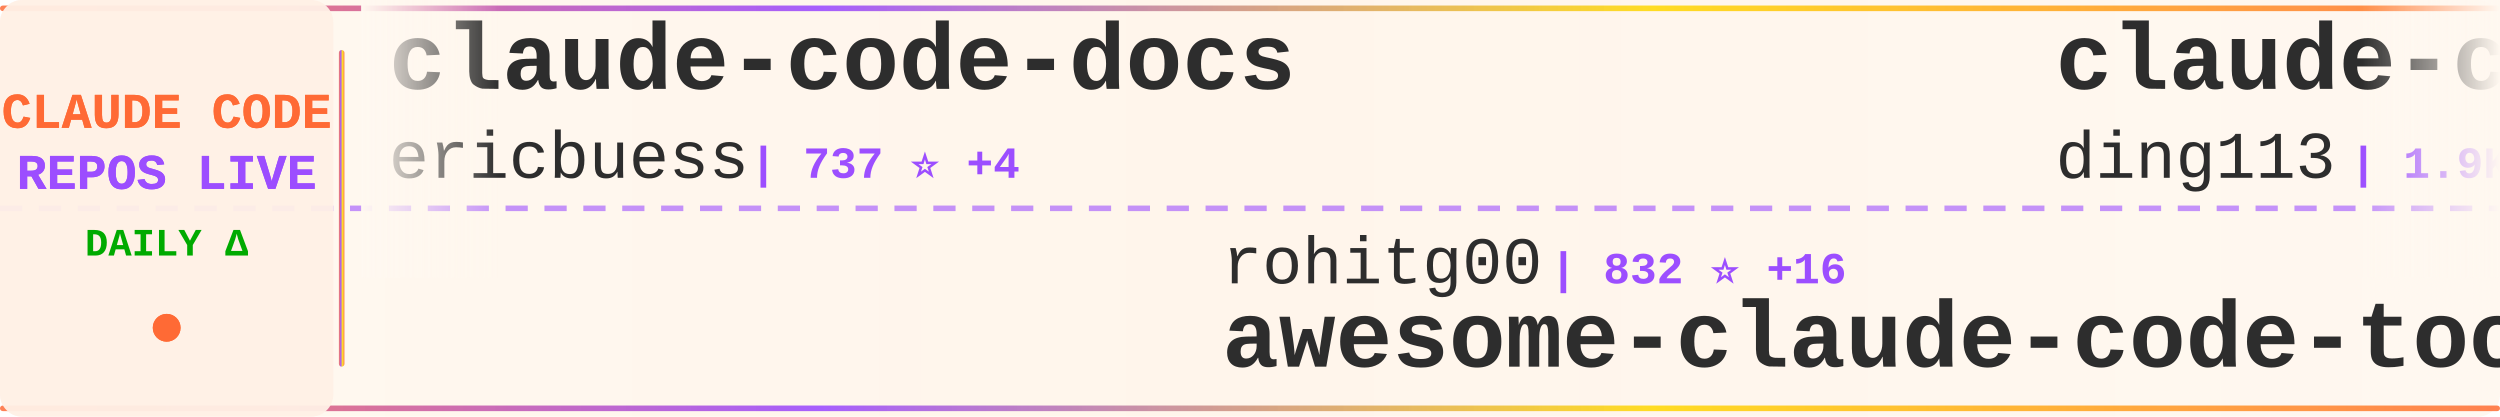
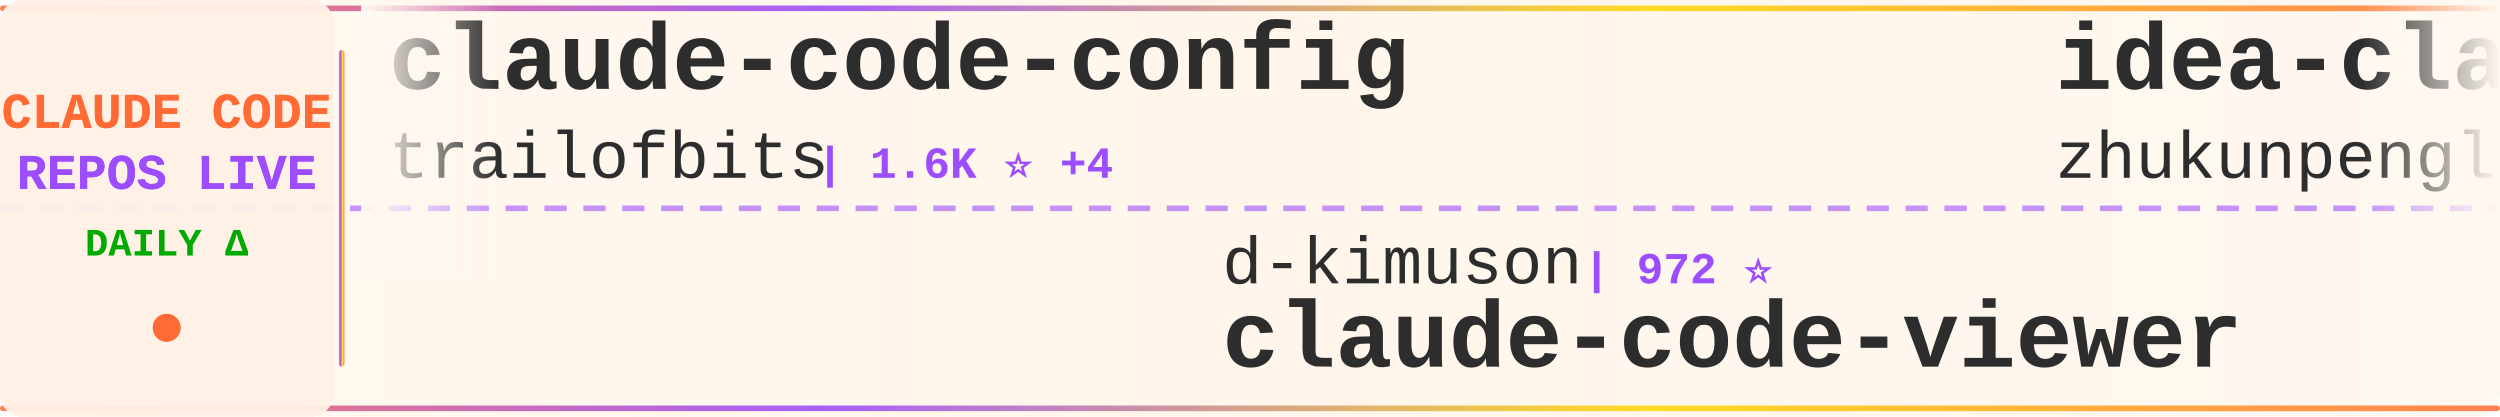
<svg xmlns="http://www.w3.org/2000/svg" width="900" height="150">
  <defs>
    <linearGradient id="tickerBg" x1="0%" y1="0%" x2="100%" y2="0%">
      <stop offset="0%" style="stop-color:#fff8f0;stop-opacity:0.98" />
      <stop offset="50%" style="stop-color:#fff5eb;stop-opacity:1" />
      <stop offset="100%" style="stop-color:#fff8f0;stop-opacity:0.98" />
    </linearGradient>
    <linearGradient id="borderGrad" x1="0%" y1="0%" x2="100%" y2="0%">
      <stop offset="0%" style="stop-color:#FF6B35;stop-opacity:0.85">
        <animate attributeName="stop-opacity" values="0.85;1;0.85" dur="2s" repeatCount="indefinite" />
      </stop>
      <stop offset="33%" style="stop-color:#9C4EFF;stop-opacity:0.9">
        <animate attributeName="stop-opacity" values="0.9;1;0.9" dur="2.2s" repeatCount="indefinite" />
      </stop>
      <stop offset="66%" style="stop-color:#FFD700;stop-opacity:0.85">
        <animate attributeName="stop-opacity" values="0.85;1;0.85" dur="1.8s" repeatCount="indefinite" />
      </stop>
      <stop offset="100%" style="stop-color:#FF6B35;stop-opacity:0.85">
        <animate attributeName="stop-opacity" values="0.85;1;0.85" dur="2s" repeatCount="indefinite" />
      </stop>
    </linearGradient>
    <filter id="textGlow">
      <feGaussianBlur stdDeviation="0.15" result="coloredBlur" />
      <feMerge>
        <feMergeNode in="coloredBlur" />
        <feMergeNode in="SourceGraphic" />
      </feMerge>
    </filter>
    <filter id="metricGlow">
      <feGaussianBlur stdDeviation="0.2" result="coloredBlur" />
      <feMerge>
        <feMergeNode in="coloredBlur" />
        <feMergeNode in="SourceGraphic" />
      </feMerge>
    </filter>
    <linearGradient id="leftFade" x1="0%" y1="0%" x2="100%" y2="0%">
      <stop offset="0%" style="stop-color:#fff8f0;stop-opacity:1" />
      <stop offset="100%" style="stop-color:#fff8f0;stop-opacity:0" />
    </linearGradient>
    <linearGradient id="rightFade" x1="0%" y1="0%" x2="100%" y2="0%">
      <stop offset="0%" style="stop-color:#fff8f0;stop-opacity:0" />
      <stop offset="100%" style="stop-color:#fff8f0;stop-opacity:1" />
    </linearGradient>
  </defs>
  <rect width="900" height="150" fill="url(#tickerBg)" rx="8" />
  <rect x="0" y="2" width="900" height="2" fill="url(#borderGrad)" rx="1" />
  <rect x="0" y="146" width="900" height="2" fill="url(#borderGrad)" rx="1" />
  <line x1="0" y1="75" x2="900" y2="75" stroke="#9C4EFF" stroke-width="2" stroke-dasharray="8 6" opacity="0.6" />
  <rect x="0" y="0" width="120" height="150" fill="#fff0e6" opacity="0.95" rx="8" />
  <text x="60" y="46" font-family="'Courier New', monospace" font-size="18" font-weight="bold" fill="#FF6B35" text-anchor="middle" filter="url(#textGlow)">
    CLAUDE CODE
  </text>
  <text x="60" y="68" font-family="'Courier New', monospace" font-size="18" font-weight="bold" fill="#9C4EFF" text-anchor="middle" filter="url(#textGlow)">
    REPOS LIVE
  </text>
  <text x="60" y="92" font-family="'Courier New', monospace" font-size="14" font-weight="bold" fill="#00aa00" text-anchor="middle">
    DAILY Δ
  </text>
  <circle cx="60" cy="118" r="5" fill="#FF6B35" filter="url(#metricGlow)">
    <animate attributeName="r" values="4;6;4" dur="1.5s" repeatCount="indefinite" />
    <animate attributeName="opacity" values="0.6;1;0.6" dur="1.5s" repeatCount="indefinite" />
  </circle>
  <rect x="122" y="18" width="2" height="114" fill="url(#borderGrad)" rx="1" />
  <clipPath id="tickerClip">
    <rect x="130" y="0" width="770" height="150" />
  </clipPath>
  <g clip-path="url(#tickerClip)">
    <g id="tickerItems">
      <animateTransform attributeName="transform" attributeType="XML" type="translate" from="0 0" to="-3000 0" dur="54s" repeatCount="indefinite" />
      <g transform="translate(0, 0)">
-         <text x="140" y="32" font-family="'Courier New', monospace" font-size="34" font-weight="bold" fill="#2d2d2d">claude-code-docs</text>
-         <text x="140" y="64" font-family="'Courier New', monospace" font-size="24" font-weight="normal" fill="#2d2d2d" opacity="1.0">ericbuess</text>
-         <text x="270" y="64" font-family="'Courier New', monospace" font-size="16" font-weight="bold" fill="#9C4EFF"> | 737 ⭐ +4</text>
+         <text x="140" y="32" font-family="'Courier New', monospace" font-size="34" font-weight="bold" fill="#2d2d2d">claude-code-config</text>
+         <text x="140" y="64" font-family="'Courier New', monospace" font-size="24" font-weight="normal" fill="#2d2d2d" opacity="1.0">trailofbits</text>
+         <text x="294" y="64" font-family="'Courier New', monospace" font-size="16" font-weight="bold" fill="#9C4EFF"> | 1.6K ⭐ +4</text>
      </g>
      <g transform="translate(300, 0)">
-         <text x="140" y="102" font-family="'Courier New', monospace" font-size="24" font-weight="normal" fill="#2d2d2d" opacity="1.0">rohitg00</text>
-         <text x="258" y="102" font-family="'Courier New', monospace" font-size="16" font-weight="bold" fill="#9C4EFF"> | 832 ⭐ +16</text>
-         <text x="140" y="132" font-family="'Courier New', monospace" font-size="34" font-weight="bold" fill="#2d2d2d">awesome-claude-code-tool...</text>
+         <text x="140" y="102" font-family="'Courier New', monospace" font-size="24" font-weight="normal" fill="#2d2d2d" opacity="1.0">d-kimuson</text>
+         <text x="270" y="102" font-family="'Courier New', monospace" font-size="16" font-weight="bold" fill="#9C4EFF"> | 972 ⭐</text>
+         <text x="140" y="132" font-family="'Courier New', monospace" font-size="34" font-weight="bold" fill="#2d2d2d">claude-code-viewer</text>
      </g>
      <g transform="translate(600, 0)">
-         <text x="140" y="32" font-family="'Courier New', monospace" font-size="34" font-weight="bold" fill="#2d2d2d">claude-code-hub</text>
-         <text x="140" y="64" font-family="'Courier New', monospace" font-size="24" font-weight="normal" fill="#2d2d2d" opacity="1.0">ding113</text>
-         <text x="246" y="64" font-family="'Courier New', monospace" font-size="16" font-weight="bold" fill="#9C4EFF"> | 1.9K ⭐ +22</text>
+         <text x="140" y="32" font-family="'Courier New', monospace" font-size="34" font-weight="bold" fill="#2d2d2d">idea-claude-code-gui</text>
+         <text x="140" y="64" font-family="'Courier New', monospace" font-size="24" font-weight="normal" fill="#2d2d2d" opacity="1.0">zhukunpenglinyutong</text>
+         <text x="390" y="64" font-family="'Courier New', monospace" font-size="16" font-weight="bold" fill="#9C4EFF"> | 1.9K ⭐ +110</text>
      </g>
      <g transform="translate(900, 0)">
-         <text x="140" y="102" font-family="'Courier New', monospace" font-size="24" font-weight="normal" fill="#2d2d2d" opacity="1.0">RichardAtCT</text>
-         <text x="294" y="102" font-family="'Courier New', monospace" font-size="16" font-weight="bold" fill="#9C4EFF"> | 2.1K ⭐ +15</text>
-         <text x="140" y="132" font-family="'Courier New', monospace" font-size="34" font-weight="bold" fill="#2d2d2d">claude-code-telegram</text>
+         <text x="140" y="102" font-family="'Courier New', monospace" font-size="24" font-weight="normal" fill="#2d2d2d" opacity="1.0">ericbuess</text>
+         <text x="270" y="102" font-family="'Courier New', monospace" font-size="16" font-weight="bold" fill="#9C4EFF"> | 737 ⭐ +2</text>
+         <text x="140" y="132" font-family="'Courier New', monospace" font-size="34" font-weight="bold" fill="#2d2d2d">claude-code-docs</text>
      </g>
      <g transform="translate(1200, 0)">
-         <text x="140" y="32" font-family="'Courier New', monospace" font-size="34" font-weight="bold" fill="#2d2d2d">claude-code-mcp</text>
-         <text x="140" y="64" font-family="'Courier New', monospace" font-size="24" font-weight="normal" fill="#2d2d2d" opacity="1.0">steipete</text>
-         <text x="258" y="64" font-family="'Courier New', monospace" font-size="16" font-weight="bold" fill="#9C4EFF"> | 1.2K ⭐ +3</text>
+         <text x="140" y="32" font-family="'Courier New', monospace" font-size="34" font-weight="bold" fill="#2d2d2d">my-claude-code-setup</text>
+         <text x="140" y="64" font-family="'Courier New', monospace" font-size="24" font-weight="normal" fill="#2d2d2d" opacity="1.0">centminmod</text>
+         <text x="282" y="64" font-family="'Courier New', monospace" font-size="16" font-weight="bold" fill="#9C4EFF"> | 2.1K ⭐ +13</text>
      </g>
      <g transform="translate(1500, 0)">
-         <text x="140" y="102" font-family="'Courier New', monospace" font-size="24" font-weight="normal" fill="#2d2d2d" opacity="1.0">eyaltoledano</text>
-         <text x="306" y="102" font-family="'Courier New', monospace" font-size="16" font-weight="bold" fill="#9C4EFF"> | 26.0K ⭐ +16</text>
-         <text x="140" y="132" font-family="'Courier New', monospace" font-size="34" font-weight="bold" fill="#2d2d2d">claude-task-master</text>
+         <text x="140" y="102" font-family="'Courier New', monospace" font-size="24" font-weight="normal" fill="#2d2d2d" opacity="1.0">sickn33</text>
+         <text x="246" y="102" font-family="'Courier New', monospace" font-size="16" font-weight="bold" fill="#9C4EFF"> | 25.1K ⭐ +360</text>
+         <text x="140" y="132" font-family="'Courier New', monospace" font-size="34" font-weight="bold" fill="#2d2d2d">antigravity-awesome-skil...</text>
      </g>
      <g transform="translate(1800, 0)">
-         <text x="140" y="32" font-family="'Courier New', monospace" font-size="34" font-weight="bold" fill="#2d2d2d">claude-code-templates</text>
-         <text x="140" y="64" font-family="'Courier New', monospace" font-size="24" font-weight="normal" fill="#2d2d2d" opacity="1.0">davila7</text>
-         <text x="246" y="64" font-family="'Courier New', monospace" font-size="16" font-weight="bold" fill="#9C4EFF"> | 23.0K ⭐ +66</text>
+         <text x="140" y="32" font-family="'Courier New', monospace" font-size="34" font-weight="bold" fill="#2d2d2d">claude-code</text>
+         <text x="140" y="64" font-family="'Courier New', monospace" font-size="24" font-weight="normal" fill="#2d2d2d" opacity="1.0">anthropics</text>
+         <text x="282" y="64" font-family="'Courier New', monospace" font-size="16" font-weight="bold" fill="#9C4EFF"> | 79.0K ⭐ +489</text>
      </g>
      <g transform="translate(2100, 0)">
-         <text x="140" y="102" font-family="'Courier New', monospace" font-size="24" font-weight="normal" fill="#2d2d2d" opacity="1.0">lst97</text>
-         <text x="222" y="102" font-family="'Courier New', monospace" font-size="16" font-weight="bold" fill="#9C4EFF"> | 1.5K ⭐ +6</text>
-         <text x="140" y="132" font-family="'Courier New', monospace" font-size="34" font-weight="bold" fill="#2d2d2d">claude-code-sub-agents</text>
+         <text x="140" y="102" font-family="'Courier New', monospace" font-size="24" font-weight="normal" fill="#2d2d2d" opacity="1.0">davila7</text>
+         <text x="246" y="102" font-family="'Courier New', monospace" font-size="16" font-weight="bold" fill="#9C4EFF"> | 23.1K ⭐ +72</text>
+         <text x="140" y="132" font-family="'Courier New', monospace" font-size="34" font-weight="bold" fill="#2d2d2d">claude-code-templates</text>
      </g>
      <g transform="translate(2400, 0)">
-         <text x="140" y="32" font-family="'Courier New', monospace" font-size="34" font-weight="bold" fill="#2d2d2d">claude-agent-sdk-demos</text>
-         <text x="140" y="64" font-family="'Courier New', monospace" font-size="24" font-weight="normal" fill="#2d2d2d" opacity="1.0">anthropics</text>
-         <text x="282" y="64" font-family="'Courier New', monospace" font-size="16" font-weight="bold" fill="#9C4EFF"> | 1.7K ⭐ +16</text>
+         <text x="140" y="32" font-family="'Courier New', monospace" font-size="34" font-weight="bold" fill="#2d2d2d">happy</text>
+         <text x="140" y="64" font-family="'Courier New', monospace" font-size="24" font-weight="normal" fill="#2d2d2d" opacity="1.0">slopus</text>
+         <text x="234" y="64" font-family="'Courier New', monospace" font-size="16" font-weight="bold" fill="#9C4EFF"> | 15.5K ⭐ +129</text>
      </g>
      <g transform="translate(2700, 0)">
-         <text x="140" y="102" font-family="'Courier New', monospace" font-size="24" font-weight="normal" fill="#2d2d2d" opacity="1.0">wasabeef</text>
-         <text x="258" y="102" font-family="'Courier New', monospace" font-size="16" font-weight="bold" fill="#9C4EFF"> | 1.0K ⭐ +2</text>
-         <text x="140" y="132" font-family="'Courier New', monospace" font-size="34" font-weight="bold" fill="#2d2d2d">claude-code-cookbook</text>
+         <text x="140" y="102" font-family="'Courier New', monospace" font-size="24" font-weight="normal" fill="#2d2d2d" opacity="1.0">alirezarezvani</text>
+         <text x="330" y="102" font-family="'Courier New', monospace" font-size="16" font-weight="bold" fill="#9C4EFF"> | 622 ⭐ +2</text>
+         <text x="140" y="132" font-family="'Courier New', monospace" font-size="34" font-weight="bold" fill="#2d2d2d">claude-code-tresor</text>
      </g>
      <g transform="translate(3000, 0)">
-         <text x="140" y="32" font-family="'Courier New', monospace" font-size="34" font-weight="bold" fill="#2d2d2d">claude-code-docs</text>
-         <text x="140" y="64" font-family="'Courier New', monospace" font-size="24" font-weight="normal" fill="#2d2d2d" opacity="1.0">ericbuess</text>
-         <text x="270" y="64" font-family="'Courier New', monospace" font-size="16" font-weight="bold" fill="#9C4EFF"> | 737 ⭐ +4</text>
+         <text x="140" y="32" font-family="'Courier New', monospace" font-size="34" font-weight="bold" fill="#2d2d2d">claude-code-config</text>
+         <text x="140" y="64" font-family="'Courier New', monospace" font-size="24" font-weight="normal" fill="#2d2d2d" opacity="1.0">trailofbits</text>
+         <text x="294" y="64" font-family="'Courier New', monospace" font-size="16" font-weight="bold" fill="#9C4EFF"> | 1.6K ⭐ +4</text>
      </g>
      <g transform="translate(3300, 0)">
-         <text x="140" y="102" font-family="'Courier New', monospace" font-size="24" font-weight="normal" fill="#2d2d2d" opacity="1.0">rohitg00</text>
-         <text x="258" y="102" font-family="'Courier New', monospace" font-size="16" font-weight="bold" fill="#9C4EFF"> | 832 ⭐ +16</text>
-         <text x="140" y="132" font-family="'Courier New', monospace" font-size="34" font-weight="bold" fill="#2d2d2d">awesome-claude-code-tool...</text>
+         <text x="140" y="102" font-family="'Courier New', monospace" font-size="24" font-weight="normal" fill="#2d2d2d" opacity="1.0">d-kimuson</text>
+         <text x="270" y="102" font-family="'Courier New', monospace" font-size="16" font-weight="bold" fill="#9C4EFF"> | 972 ⭐</text>
+         <text x="140" y="132" font-family="'Courier New', monospace" font-size="34" font-weight="bold" fill="#2d2d2d">claude-code-viewer</text>
      </g>
      <g transform="translate(3600, 0)">
-         <text x="140" y="32" font-family="'Courier New', monospace" font-size="34" font-weight="bold" fill="#2d2d2d">claude-code-hub</text>
-         <text x="140" y="64" font-family="'Courier New', monospace" font-size="24" font-weight="normal" fill="#2d2d2d" opacity="1.0">ding113</text>
-         <text x="246" y="64" font-family="'Courier New', monospace" font-size="16" font-weight="bold" fill="#9C4EFF"> | 1.9K ⭐ +22</text>
+         <text x="140" y="32" font-family="'Courier New', monospace" font-size="34" font-weight="bold" fill="#2d2d2d">idea-claude-code-gui</text>
+         <text x="140" y="64" font-family="'Courier New', monospace" font-size="24" font-weight="normal" fill="#2d2d2d" opacity="1.0">zhukunpenglinyutong</text>
+         <text x="390" y="64" font-family="'Courier New', monospace" font-size="16" font-weight="bold" fill="#9C4EFF"> | 1.9K ⭐ +110</text>
      </g>
      <g transform="translate(3900, 0)">
-         <text x="140" y="102" font-family="'Courier New', monospace" font-size="24" font-weight="normal" fill="#2d2d2d" opacity="1.0">RichardAtCT</text>
-         <text x="294" y="102" font-family="'Courier New', monospace" font-size="16" font-weight="bold" fill="#9C4EFF"> | 2.1K ⭐ +15</text>
-         <text x="140" y="132" font-family="'Courier New', monospace" font-size="34" font-weight="bold" fill="#2d2d2d">claude-code-telegram</text>
+         <text x="140" y="102" font-family="'Courier New', monospace" font-size="24" font-weight="normal" fill="#2d2d2d" opacity="1.0">ericbuess</text>
+         <text x="270" y="102" font-family="'Courier New', monospace" font-size="16" font-weight="bold" fill="#9C4EFF"> | 737 ⭐ +2</text>
+         <text x="140" y="132" font-family="'Courier New', monospace" font-size="34" font-weight="bold" fill="#2d2d2d">claude-code-docs</text>
      </g>
    </g>
  </g>
  <rect x="130" y="0" width="50" height="100" fill="url(#leftFade)" />
  <rect x="850" y="0" width="50" height="100" fill="url(#rightFade)" />
</svg>
